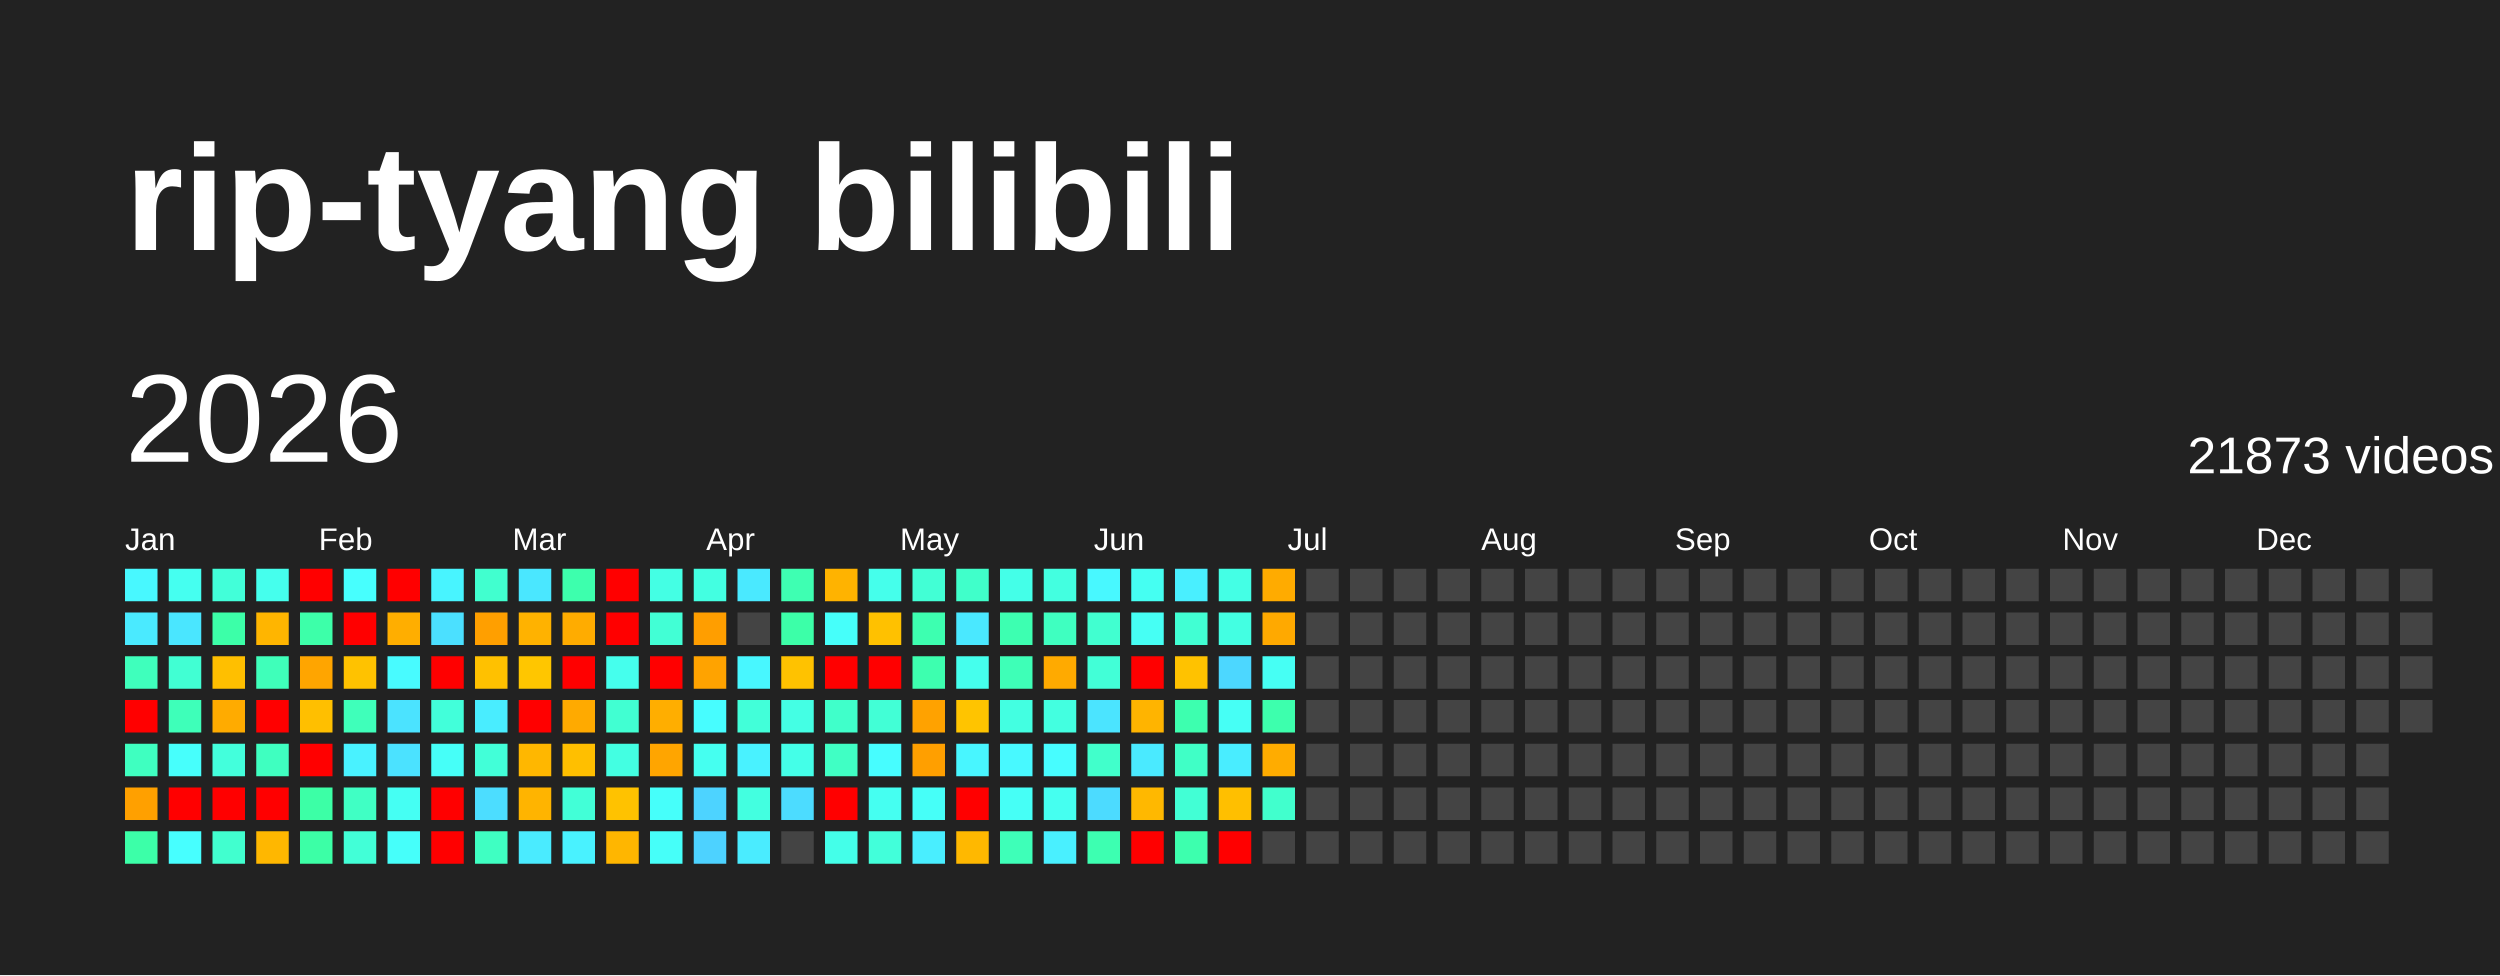
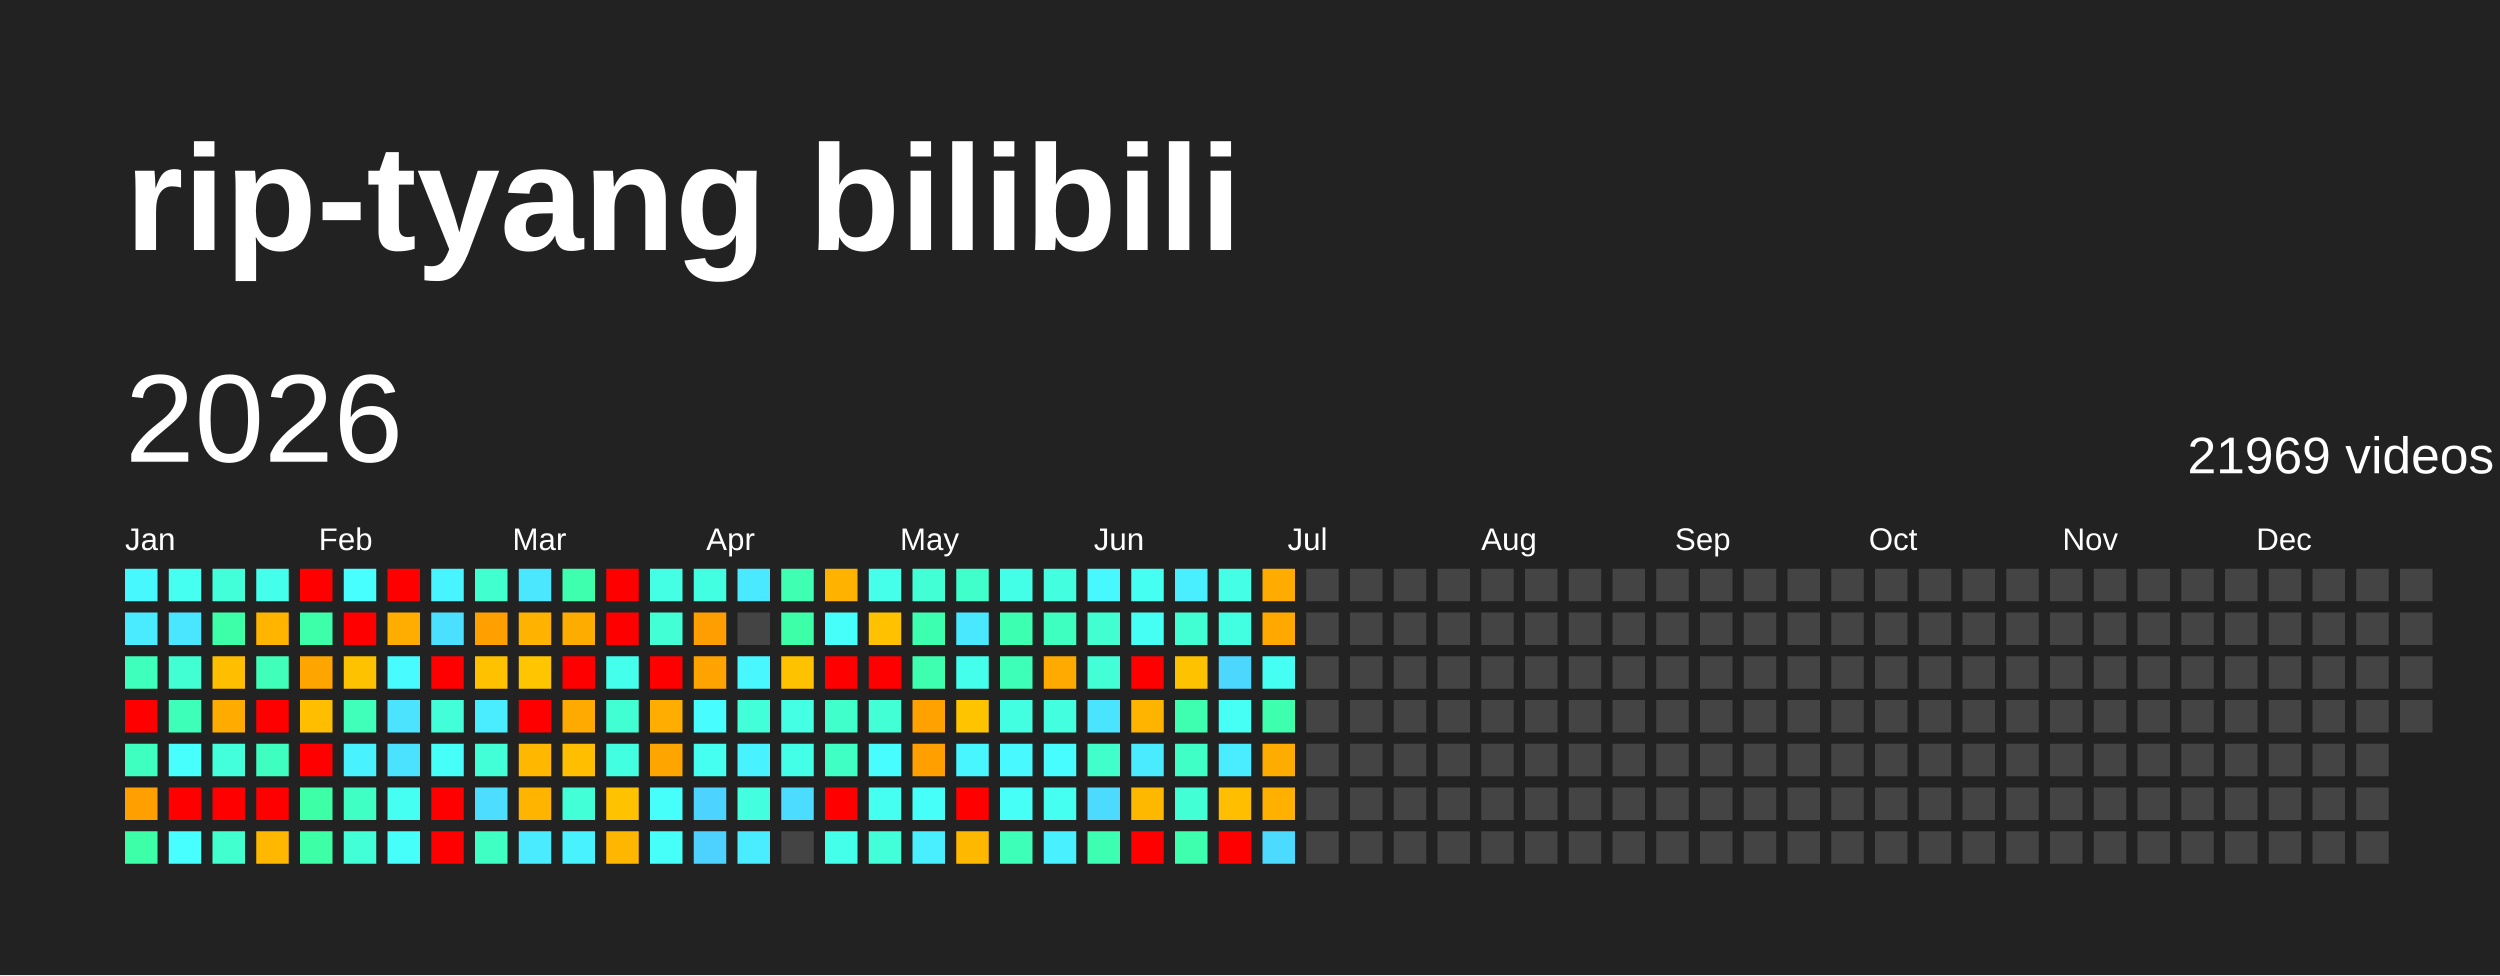
<svg xmlns="http://www.w3.org/2000/svg" baseProfile="full" height="78mm" version="1.1" viewBox="0,0,200,78" width="200mm">
  <defs />
  <rect fill="#222222" height="78" width="200" x="0" y="0" />
  <text fill="#FFFFFF" style="font-size:12px; font-family:Arial; font-weight:bold;" x="10" y="20">rip-tyang bilibili</text>
  <text dominant-baseline="hanging" fill="#FFFFFF" style="font-size:10.0px; font-family:Arial;" x="10" y="30">2026</text>
-   <text dominant-baseline="hanging" fill="#FFFFFF" style="font-size:4.125px; font-family:Arial;" x="175" y="35">21873 videos</text>
+   <text dominant-baseline="hanging" fill="#FFFFFF" style="font-size:4.125px; font-family:Arial;" x="175" y="35">21969 videos</text>
  <text fill="#FFFFFF" style="font-size:2.5px; font-family:Arial" x="10.0" y="44">Jan</text>
  <text fill="#FFFFFF" style="font-size:2.5px; font-family:Arial" x="25.5" y="44">Feb</text>
  <text fill="#FFFFFF" style="font-size:2.5px; font-family:Arial" x="41.0" y="44">Mar</text>
  <text fill="#FFFFFF" style="font-size:2.5px; font-family:Arial" x="56.5" y="44">Apr</text>
  <text fill="#FFFFFF" style="font-size:2.5px; font-family:Arial" x="72.0" y="44">May</text>
  <text fill="#FFFFFF" style="font-size:2.5px; font-family:Arial" x="87.5" y="44">Jun</text>
  <text fill="#FFFFFF" style="font-size:2.5px; font-family:Arial" x="103.0" y="44">Jul</text>
  <text fill="#FFFFFF" style="font-size:2.5px; font-family:Arial" x="118.5" y="44">Aug</text>
  <text fill="#FFFFFF" style="font-size:2.5px; font-family:Arial" x="134.0" y="44">Sep</text>
  <text fill="#FFFFFF" style="font-size:2.5px; font-family:Arial" x="149.5" y="44">Oct</text>
  <text fill="#FFFFFF" style="font-size:2.5px; font-family:Arial" x="165.0" y="44">Nov</text>
  <text fill="#FFFFFF" style="font-size:2.5px; font-family:Arial" x="180.5" y="44">Dec</text>
  <rect fill="#48f8ff" height="2.6" width="2.6" x="10.0" y="45.5" />
  <rect fill="#4aeaff" height="2.6" width="2.6" x="10.0" y="49.0" />
  <rect fill="#3fffbc" height="2.6" width="2.6" x="10.0" y="52.5" />
  <rect fill="red" height="2.6" width="2.6" x="10.0" y="56.0" />
  <rect fill="#3fffc0" height="2.6" width="2.6" x="10.0" y="59.5" />
  <rect fill="#ffa000" height="2.6" width="2.6" x="10.0" y="63.0" />
  <rect fill="#3cffa8" height="2.6" width="2.6" x="10.0" y="66.5" />
  <rect fill="#45fff0" height="2.6" width="2.6" x="13.5" y="45.5" />
  <rect fill="#4ae6ff" height="2.6" width="2.6" x="13.5" y="49.0" />
  <rect fill="#41ffd3" height="2.6" width="2.6" x="13.5" y="52.5" />
  <rect fill="#3effb9" height="2.6" width="2.6" x="13.5" y="56.0" />
  <rect fill="#47fffc" height="2.6" width="2.6" x="13.5" y="59.5" />
  <rect fill="red" height="2.6" width="2.6" x="13.5" y="63.0" />
  <rect fill="#47ffff" height="2.6" width="2.6" x="13.5" y="66.5" />
  <rect fill="#42ffd9" height="2.6" width="2.6" x="17.0" y="45.5" />
  <rect fill="#3cffa8" height="2.6" width="2.6" x="17.0" y="49.0" />
  <rect fill="#ffbf00" height="2.6" width="2.6" x="17.0" y="52.5" />
  <rect fill="#ffab00" height="2.6" width="2.6" x="17.0" y="56.0" />
  <rect fill="#43ffdc" height="2.6" width="2.6" x="17.0" y="59.5" />
  <rect fill="red" height="2.6" width="2.6" x="17.0" y="63.0" />
  <rect fill="#41ffcf" height="2.6" width="2.6" x="17.0" y="66.5" />
  <rect fill="#45ffed" height="2.6" width="2.6" x="20.5" y="45.5" />
  <rect fill="#ffb500" height="2.6" width="2.6" x="20.5" y="49.0" />
  <rect fill="#3fffba" height="2.6" width="2.6" x="20.5" y="52.5" />
  <rect fill="red" height="2.6" width="2.6" x="20.5" y="56.0" />
  <rect fill="#3fffc0" height="2.6" width="2.6" x="20.5" y="59.5" />
  <rect fill="red" height="2.6" width="2.6" x="20.5" y="63.0" />
  <rect fill="#ffb700" height="2.6" width="2.6" x="20.5" y="66.5" />
  <rect fill="red" height="2.6" width="2.6" x="24.0" y="45.5" />
  <rect fill="#3dffa9" height="2.6" width="2.6" x="24.0" y="49.0" />
  <rect fill="#ffa500" height="2.6" width="2.6" x="24.0" y="52.5" />
  <rect fill="#ffbf00" height="2.6" width="2.6" x="24.0" y="56.0" />
  <rect fill="red" height="2.6" width="2.6" x="24.0" y="59.5" />
  <rect fill="#3cffa6" height="2.6" width="2.6" x="24.0" y="63.0" />
  <rect fill="#3cffa6" height="2.6" width="2.6" x="24.0" y="66.5" />
  <rect fill="#47fffe" height="2.6" width="2.6" x="27.5" y="45.5" />
  <rect fill="red" height="2.6" width="2.6" x="27.5" y="49.0" />
  <rect fill="#ffc200" height="2.6" width="2.6" x="27.5" y="52.5" />
  <rect fill="#3fffba" height="2.6" width="2.6" x="27.5" y="56.0" />
  <rect fill="#49f2ff" height="2.6" width="2.6" x="27.5" y="59.5" />
  <rect fill="#40ffc4" height="2.6" width="2.6" x="27.5" y="63.0" />
  <rect fill="#42ffd7" height="2.6" width="2.6" x="27.5" y="66.5" />
  <rect fill="red" height="2.6" width="2.6" x="31.0" y="45.5" />
  <rect fill="#ffae00" height="2.6" width="2.6" x="31.0" y="49.0" />
  <rect fill="#48fbff" height="2.6" width="2.6" x="31.0" y="52.5" />
  <rect fill="#4be3ff" height="2.6" width="2.6" x="31.0" y="56.0" />
  <rect fill="#4be2ff" height="2.6" width="2.6" x="31.0" y="59.5" />
  <rect fill="#45fff3" height="2.6" width="2.6" x="31.0" y="63.0" />
  <rect fill="#46fffa" height="2.6" width="2.6" x="31.0" y="66.5" />
  <rect fill="#48f4ff" height="2.6" width="2.6" x="34.5" y="45.5" />
  <rect fill="#4be0ff" height="2.6" width="2.6" x="34.5" y="49.0" />
  <rect fill="red" height="2.6" width="2.6" x="34.5" y="52.5" />
  <rect fill="#42ffda" height="2.6" width="2.6" x="34.5" y="56.0" />
  <rect fill="#46fff8" height="2.6" width="2.6" x="34.5" y="59.5" />
  <rect fill="red" height="2.6" width="2.6" x="34.5" y="63.0" />
  <rect fill="red" height="2.6" width="2.6" x="34.5" y="66.5" />
  <rect fill="#41ffcf" height="2.6" width="2.6" x="38.0" y="45.5" />
  <rect fill="#ff9f00" height="2.6" width="2.6" x="38.0" y="49.0" />
  <rect fill="#ffc100" height="2.6" width="2.6" x="38.0" y="52.5" />
  <rect fill="#49edff" height="2.6" width="2.6" x="38.0" y="56.0" />
  <rect fill="#42ffd8" height="2.6" width="2.6" x="38.0" y="59.5" />
  <rect fill="#4cddff" height="2.6" width="2.6" x="38.0" y="63.0" />
  <rect fill="#3fffc2" height="2.6" width="2.6" x="38.0" y="66.5" />
  <rect fill="#4ae7ff" height="2.6" width="2.6" x="41.5" y="45.5" />
  <rect fill="#ffb200" height="2.6" width="2.6" x="41.5" y="49.0" />
  <rect fill="#ffc600" height="2.6" width="2.6" x="41.5" y="52.5" />
  <rect fill="red" height="2.6" width="2.6" x="41.5" y="56.0" />
  <rect fill="#ffb700" height="2.6" width="2.6" x="41.5" y="59.5" />
  <rect fill="#ffb400" height="2.6" width="2.6" x="41.5" y="63.0" />
  <rect fill="#4aebff" height="2.6" width="2.6" x="41.5" y="66.5" />
  <rect fill="#3dffad" height="2.6" width="2.6" x="45.0" y="45.5" />
  <rect fill="#ffac00" height="2.6" width="2.6" x="45.0" y="49.0" />
  <rect fill="red" height="2.6" width="2.6" x="45.0" y="52.5" />
  <rect fill="#ffaa00" height="2.6" width="2.6" x="45.0" y="56.0" />
  <rect fill="#ffbf00" height="2.6" width="2.6" x="45.0" y="59.5" />
  <rect fill="#42ffd7" height="2.6" width="2.6" x="45.0" y="63.0" />
  <rect fill="#49f2ff" height="2.6" width="2.6" x="45.0" y="66.5" />
  <rect fill="red" height="2.6" width="2.6" x="48.5" y="45.5" />
  <rect fill="red" height="2.6" width="2.6" x="48.5" y="49.0" />
  <rect fill="#45ffed" height="2.6" width="2.6" x="48.5" y="52.5" />
  <rect fill="#41ffd2" height="2.6" width="2.6" x="48.5" y="56.0" />
  <rect fill="#43ffe2" height="2.6" width="2.6" x="48.5" y="59.5" />
  <rect fill="#ffc200" height="2.6" width="2.6" x="48.5" y="63.0" />
  <rect fill="#ffb600" height="2.6" width="2.6" x="48.5" y="66.5" />
  <rect fill="#44ffe4" height="2.6" width="2.6" x="52.0" y="45.5" />
  <rect fill="#42ffd5" height="2.6" width="2.6" x="52.0" y="49.0" />
  <rect fill="red" height="2.6" width="2.6" x="52.0" y="52.5" />
  <rect fill="#ffae00" height="2.6" width="2.6" x="52.0" y="56.0" />
  <rect fill="#ffa500" height="2.6" width="2.6" x="52.0" y="59.5" />
  <rect fill="#46fffa" height="2.6" width="2.6" x="52.0" y="63.0" />
  <rect fill="#46fff9" height="2.6" width="2.6" x="52.0" y="66.5" />
  <rect fill="#43ffe1" height="2.6" width="2.6" x="55.5" y="45.5" />
  <rect fill="#ff9e00" height="2.6" width="2.6" x="55.5" y="49.0" />
  <rect fill="#ffa300" height="2.6" width="2.6" x="55.5" y="52.5" />
  <rect fill="#47fdff" height="2.6" width="2.6" x="55.5" y="56.0" />
  <rect fill="#45fff0" height="2.6" width="2.6" x="55.5" y="59.5" />
  <rect fill="#4dd3ff" height="2.6" width="2.6" x="55.5" y="63.0" />
  <rect fill="#4dd2ff" height="2.6" width="2.6" x="55.5" y="66.5" />
  <rect fill="#4ae9ff" height="2.6" width="2.6" x="59.0" y="45.5" />
  <rect fill="#444444" height="2.6" width="2.6" x="59.0" y="49.0" />
  <rect fill="#48f7ff" height="2.6" width="2.6" x="59.0" y="52.5" />
  <rect fill="#42ffd9" height="2.6" width="2.6" x="59.0" y="56.0" />
  <rect fill="#49f2ff" height="2.6" width="2.6" x="59.0" y="59.5" />
  <rect fill="#43ffe0" height="2.6" width="2.6" x="59.0" y="63.0" />
  <rect fill="#4aecff" height="2.6" width="2.6" x="59.0" y="66.5" />
  <rect fill="#3effb2" height="2.6" width="2.6" x="62.5" y="45.5" />
  <rect fill="#3cffa8" height="2.6" width="2.6" x="62.5" y="49.0" />
  <rect fill="#ffc200" height="2.6" width="2.6" x="62.5" y="52.5" />
  <rect fill="#44ffe4" height="2.6" width="2.6" x="62.5" y="56.0" />
  <rect fill="#44ffe8" height="2.6" width="2.6" x="62.5" y="59.5" />
  <rect fill="#4cdcff" height="2.6" width="2.6" x="62.5" y="63.0" />
  <rect fill="#444444" height="2.6" width="2.6" x="62.5" y="66.5" />
  <rect fill="#ffb300" height="2.6" width="2.6" x="66.0" y="45.5" />
  <rect fill="#46fffa" height="2.6" width="2.6" x="66.0" y="49.0" />
  <rect fill="red" height="2.6" width="2.6" x="66.0" y="52.5" />
  <rect fill="#40ffca" height="2.6" width="2.6" x="66.0" y="56.0" />
  <rect fill="#40ffc4" height="2.6" width="2.6" x="66.0" y="59.5" />
  <rect fill="red" height="2.6" width="2.6" x="66.0" y="63.0" />
  <rect fill="#44ffe9" height="2.6" width="2.6" x="66.0" y="66.5" />
  <rect fill="#45ffeb" height="2.6" width="2.6" x="69.5" y="45.5" />
  <rect fill="#ffc100" height="2.6" width="2.6" x="69.5" y="49.0" />
  <rect fill="red" height="2.6" width="2.6" x="69.5" y="52.5" />
  <rect fill="#42ffd6" height="2.6" width="2.6" x="69.5" y="56.0" />
  <rect fill="#47fdff" height="2.6" width="2.6" x="69.5" y="59.5" />
  <rect fill="#45fff1" height="2.6" width="2.6" x="69.5" y="63.0" />
  <rect fill="#42ffda" height="2.6" width="2.6" x="69.5" y="66.5" />
  <rect fill="#42ffd5" height="2.6" width="2.6" x="73.0" y="45.5" />
  <rect fill="#3dffb0" height="2.6" width="2.6" x="73.0" y="49.0" />
  <rect fill="#3dffaf" height="2.6" width="2.6" x="73.0" y="52.5" />
  <rect fill="#ffa200" height="2.6" width="2.6" x="73.0" y="56.0" />
  <rect fill="#ff9f00" height="2.6" width="2.6" x="73.0" y="59.5" />
  <rect fill="#46fff8" height="2.6" width="2.6" x="73.0" y="63.0" />
  <rect fill="#49eeff" height="2.6" width="2.6" x="73.0" y="66.5" />
  <rect fill="#40ffca" height="2.6" width="2.6" x="76.5" y="45.5" />
  <rect fill="#4ae8ff" height="2.6" width="2.6" x="76.5" y="49.0" />
  <rect fill="#45ffed" height="2.6" width="2.6" x="76.5" y="52.5" />
  <rect fill="#ffc400" height="2.6" width="2.6" x="76.5" y="56.0" />
  <rect fill="#48f6ff" height="2.6" width="2.6" x="76.5" y="59.5" />
  <rect fill="red" height="2.6" width="2.6" x="76.5" y="63.0" />
  <rect fill="#ffb800" height="2.6" width="2.6" x="76.5" y="66.5" />
  <rect fill="#44ffe8" height="2.6" width="2.6" x="80.0" y="45.5" />
  <rect fill="#3dffb1" height="2.6" width="2.6" x="80.0" y="49.0" />
  <rect fill="#3effb7" height="2.6" width="2.6" x="80.0" y="52.5" />
  <rect fill="#43ffe1" height="2.6" width="2.6" x="80.0" y="56.0" />
  <rect fill="#48f9ff" height="2.6" width="2.6" x="80.0" y="59.5" />
  <rect fill="#46fff6" height="2.6" width="2.6" x="80.0" y="63.0" />
  <rect fill="#3effb8" height="2.6" width="2.6" x="80.0" y="66.5" />
  <rect fill="#43ffe0" height="2.6" width="2.6" x="83.5" y="45.5" />
  <rect fill="#3fffc0" height="2.6" width="2.6" x="83.5" y="49.0" />
  <rect fill="#ffaa00" height="2.6" width="2.6" x="83.5" y="52.5" />
  <rect fill="#43ffe0" height="2.6" width="2.6" x="83.5" y="56.0" />
  <rect fill="#47fdff" height="2.6" width="2.6" x="83.5" y="59.5" />
  <rect fill="#45fff0" height="2.6" width="2.6" x="83.5" y="63.0" />
  <rect fill="#49f0ff" height="2.6" width="2.6" x="83.5" y="66.5" />
  <rect fill="#48f8ff" height="2.6" width="2.6" x="87.0" y="45.5" />
  <rect fill="#41ffd0" height="2.6" width="2.6" x="87.0" y="49.0" />
  <rect fill="#42ffd7" height="2.6" width="2.6" x="87.0" y="52.5" />
  <rect fill="#4be4ff" height="2.6" width="2.6" x="87.0" y="56.0" />
  <rect fill="#41ffcb" height="2.6" width="2.6" x="87.0" y="59.5" />
  <rect fill="#4cdbff" height="2.6" width="2.6" x="87.0" y="63.0" />
  <rect fill="#3dffb1" height="2.6" width="2.6" x="87.0" y="66.5" />
  <rect fill="#45fff2" height="2.6" width="2.6" x="90.5" y="45.5" />
  <rect fill="#46fff4" height="2.6" width="2.6" x="90.5" y="49.0" />
  <rect fill="red" height="2.6" width="2.6" x="90.5" y="52.5" />
  <rect fill="#ffb400" height="2.6" width="2.6" x="90.5" y="56.0" />
  <rect fill="#4aeaff" height="2.6" width="2.6" x="90.5" y="59.5" />
  <rect fill="#ffb800" height="2.6" width="2.6" x="90.5" y="63.0" />
  <rect fill="red" height="2.6" width="2.6" x="90.5" y="66.5" />
  <rect fill="#49efff" height="2.6" width="2.6" x="94.0" y="45.5" />
  <rect fill="#41ffd3" height="2.6" width="2.6" x="94.0" y="49.0" />
  <rect fill="#ffc200" height="2.6" width="2.6" x="94.0" y="52.5" />
  <rect fill="#3dffaf" height="2.6" width="2.6" x="94.0" y="56.0" />
  <rect fill="#40ffc6" height="2.6" width="2.6" x="94.0" y="59.5" />
  <rect fill="#42ffd5" height="2.6" width="2.6" x="94.0" y="63.0" />
  <rect fill="#3dffae" height="2.6" width="2.6" x="94.0" y="66.5" />
  <rect fill="#44ffe5" height="2.6" width="2.6" x="97.5" y="45.5" />
  <rect fill="#43ffe2" height="2.6" width="2.6" x="97.5" y="49.0" />
  <rect fill="#4cd7ff" height="2.6" width="2.6" x="97.5" y="52.5" />
  <rect fill="#46fff5" height="2.6" width="2.6" x="97.5" y="56.0" />
  <rect fill="#49edff" height="2.6" width="2.6" x="97.5" y="59.5" />
  <rect fill="#ffbf00" height="2.6" width="2.6" x="97.5" y="63.0" />
  <rect fill="red" height="2.6" width="2.6" x="97.5" y="66.5" />
  <rect fill="#ffab00" height="2.6" width="2.6" x="101.0" y="45.5" />
  <rect fill="#ffa900" height="2.6" width="2.6" x="101.0" y="49.0" />
  <rect fill="#46fff4" height="2.6" width="2.6" x="101.0" y="52.5" />
  <rect fill="#3dffad" height="2.6" width="2.6" x="101.0" y="56.0" />
  <rect fill="#ffac00" height="2.6" width="2.6" x="101.0" y="59.5" />
-   <rect fill="#41ffcd" height="2.6" width="2.6" x="101.0" y="63.0" />
-   <rect fill="#444444" height="2.6" width="2.6" x="101.0" y="66.5" />
+   <rect fill="#ffb000" height="2.6" width="2.6" x="101.0" y="63.0" />
+   <rect fill="#4cdaff" height="2.6" width="2.6" x="101.0" y="66.5" />
  <rect fill="#444444" height="2.6" width="2.6" x="104.5" y="45.5" />
  <rect fill="#444444" height="2.6" width="2.6" x="104.5" y="49.0" />
  <rect fill="#444444" height="2.6" width="2.6" x="104.5" y="52.5" />
  <rect fill="#444444" height="2.6" width="2.6" x="104.5" y="56.0" />
  <rect fill="#444444" height="2.6" width="2.6" x="104.5" y="59.5" />
  <rect fill="#444444" height="2.6" width="2.6" x="104.5" y="63.0" />
  <rect fill="#444444" height="2.6" width="2.6" x="104.5" y="66.5" />
  <rect fill="#444444" height="2.6" width="2.6" x="108.0" y="45.5" />
  <rect fill="#444444" height="2.6" width="2.6" x="108.0" y="49.0" />
  <rect fill="#444444" height="2.6" width="2.6" x="108.0" y="52.5" />
  <rect fill="#444444" height="2.6" width="2.6" x="108.0" y="56.0" />
  <rect fill="#444444" height="2.6" width="2.6" x="108.0" y="59.5" />
  <rect fill="#444444" height="2.6" width="2.6" x="108.0" y="63.0" />
  <rect fill="#444444" height="2.6" width="2.6" x="108.0" y="66.5" />
  <rect fill="#444444" height="2.6" width="2.6" x="111.5" y="45.5" />
  <rect fill="#444444" height="2.6" width="2.6" x="111.5" y="49.0" />
  <rect fill="#444444" height="2.6" width="2.6" x="111.5" y="52.5" />
  <rect fill="#444444" height="2.6" width="2.6" x="111.5" y="56.0" />
  <rect fill="#444444" height="2.6" width="2.6" x="111.5" y="59.5" />
  <rect fill="#444444" height="2.6" width="2.6" x="111.5" y="63.0" />
  <rect fill="#444444" height="2.6" width="2.6" x="111.5" y="66.5" />
  <rect fill="#444444" height="2.6" width="2.6" x="115.0" y="45.5" />
  <rect fill="#444444" height="2.6" width="2.6" x="115.0" y="49.0" />
  <rect fill="#444444" height="2.6" width="2.6" x="115.0" y="52.5" />
  <rect fill="#444444" height="2.6" width="2.6" x="115.0" y="56.0" />
  <rect fill="#444444" height="2.6" width="2.6" x="115.0" y="59.5" />
  <rect fill="#444444" height="2.6" width="2.6" x="115.0" y="63.0" />
  <rect fill="#444444" height="2.6" width="2.6" x="115.0" y="66.5" />
  <rect fill="#444444" height="2.6" width="2.6" x="118.5" y="45.5" />
  <rect fill="#444444" height="2.6" width="2.6" x="118.5" y="49.0" />
  <rect fill="#444444" height="2.6" width="2.6" x="118.5" y="52.5" />
  <rect fill="#444444" height="2.6" width="2.6" x="118.5" y="56.0" />
  <rect fill="#444444" height="2.6" width="2.6" x="118.5" y="59.5" />
  <rect fill="#444444" height="2.6" width="2.6" x="118.5" y="63.0" />
  <rect fill="#444444" height="2.6" width="2.6" x="118.5" y="66.5" />
  <rect fill="#444444" height="2.6" width="2.6" x="122.0" y="45.5" />
  <rect fill="#444444" height="2.6" width="2.6" x="122.0" y="49.0" />
  <rect fill="#444444" height="2.6" width="2.6" x="122.0" y="52.5" />
  <rect fill="#444444" height="2.6" width="2.6" x="122.0" y="56.0" />
  <rect fill="#444444" height="2.6" width="2.6" x="122.0" y="59.5" />
  <rect fill="#444444" height="2.6" width="2.6" x="122.0" y="63.0" />
  <rect fill="#444444" height="2.6" width="2.6" x="122.0" y="66.5" />
  <rect fill="#444444" height="2.6" width="2.6" x="125.5" y="45.5" />
  <rect fill="#444444" height="2.6" width="2.6" x="125.5" y="49.0" />
  <rect fill="#444444" height="2.6" width="2.6" x="125.5" y="52.5" />
  <rect fill="#444444" height="2.6" width="2.6" x="125.5" y="56.0" />
  <rect fill="#444444" height="2.6" width="2.6" x="125.5" y="59.5" />
  <rect fill="#444444" height="2.6" width="2.6" x="125.5" y="63.0" />
  <rect fill="#444444" height="2.6" width="2.6" x="125.5" y="66.5" />
  <rect fill="#444444" height="2.6" width="2.6" x="129.0" y="45.5" />
  <rect fill="#444444" height="2.6" width="2.6" x="129.0" y="49.0" />
  <rect fill="#444444" height="2.6" width="2.6" x="129.0" y="52.5" />
  <rect fill="#444444" height="2.6" width="2.6" x="129.0" y="56.0" />
  <rect fill="#444444" height="2.6" width="2.6" x="129.0" y="59.5" />
  <rect fill="#444444" height="2.6" width="2.6" x="129.0" y="63.0" />
  <rect fill="#444444" height="2.6" width="2.6" x="129.0" y="66.5" />
  <rect fill="#444444" height="2.6" width="2.6" x="132.5" y="45.5" />
  <rect fill="#444444" height="2.6" width="2.6" x="132.5" y="49.0" />
  <rect fill="#444444" height="2.6" width="2.6" x="132.5" y="52.5" />
  <rect fill="#444444" height="2.6" width="2.6" x="132.5" y="56.0" />
  <rect fill="#444444" height="2.6" width="2.6" x="132.5" y="59.5" />
  <rect fill="#444444" height="2.6" width="2.6" x="132.5" y="63.0" />
  <rect fill="#444444" height="2.6" width="2.6" x="132.5" y="66.5" />
  <rect fill="#444444" height="2.6" width="2.6" x="136.0" y="45.5" />
  <rect fill="#444444" height="2.6" width="2.6" x="136.0" y="49.0" />
  <rect fill="#444444" height="2.6" width="2.6" x="136.0" y="52.5" />
  <rect fill="#444444" height="2.6" width="2.6" x="136.0" y="56.0" />
  <rect fill="#444444" height="2.6" width="2.6" x="136.0" y="59.5" />
  <rect fill="#444444" height="2.6" width="2.6" x="136.0" y="63.0" />
  <rect fill="#444444" height="2.6" width="2.6" x="136.0" y="66.5" />
  <rect fill="#444444" height="2.6" width="2.6" x="139.5" y="45.5" />
  <rect fill="#444444" height="2.6" width="2.6" x="139.5" y="49.0" />
  <rect fill="#444444" height="2.6" width="2.6" x="139.5" y="52.5" />
  <rect fill="#444444" height="2.6" width="2.6" x="139.5" y="56.0" />
  <rect fill="#444444" height="2.6" width="2.6" x="139.5" y="59.5" />
  <rect fill="#444444" height="2.6" width="2.6" x="139.5" y="63.0" />
  <rect fill="#444444" height="2.6" width="2.6" x="139.5" y="66.5" />
  <rect fill="#444444" height="2.6" width="2.6" x="143.0" y="45.5" />
  <rect fill="#444444" height="2.6" width="2.6" x="143.0" y="49.0" />
  <rect fill="#444444" height="2.6" width="2.6" x="143.0" y="52.5" />
  <rect fill="#444444" height="2.6" width="2.6" x="143.0" y="56.0" />
  <rect fill="#444444" height="2.6" width="2.6" x="143.0" y="59.5" />
  <rect fill="#444444" height="2.6" width="2.6" x="143.0" y="63.0" />
  <rect fill="#444444" height="2.6" width="2.6" x="143.0" y="66.5" />
  <rect fill="#444444" height="2.6" width="2.6" x="146.5" y="45.5" />
  <rect fill="#444444" height="2.6" width="2.6" x="146.5" y="49.0" />
  <rect fill="#444444" height="2.6" width="2.6" x="146.5" y="52.5" />
  <rect fill="#444444" height="2.6" width="2.6" x="146.5" y="56.0" />
  <rect fill="#444444" height="2.6" width="2.6" x="146.5" y="59.5" />
  <rect fill="#444444" height="2.6" width="2.6" x="146.5" y="63.0" />
  <rect fill="#444444" height="2.6" width="2.6" x="146.5" y="66.5" />
  <rect fill="#444444" height="2.6" width="2.6" x="150.0" y="45.5" />
  <rect fill="#444444" height="2.6" width="2.6" x="150.0" y="49.0" />
  <rect fill="#444444" height="2.6" width="2.6" x="150.0" y="52.5" />
  <rect fill="#444444" height="2.6" width="2.6" x="150.0" y="56.0" />
  <rect fill="#444444" height="2.6" width="2.6" x="150.0" y="59.5" />
  <rect fill="#444444" height="2.6" width="2.6" x="150.0" y="63.0" />
  <rect fill="#444444" height="2.6" width="2.6" x="150.0" y="66.5" />
  <rect fill="#444444" height="2.6" width="2.6" x="153.5" y="45.5" />
  <rect fill="#444444" height="2.6" width="2.6" x="153.5" y="49.0" />
  <rect fill="#444444" height="2.6" width="2.6" x="153.5" y="52.5" />
  <rect fill="#444444" height="2.6" width="2.6" x="153.5" y="56.0" />
  <rect fill="#444444" height="2.6" width="2.6" x="153.5" y="59.5" />
  <rect fill="#444444" height="2.6" width="2.6" x="153.5" y="63.0" />
  <rect fill="#444444" height="2.6" width="2.6" x="153.5" y="66.5" />
  <rect fill="#444444" height="2.6" width="2.6" x="157.0" y="45.5" />
  <rect fill="#444444" height="2.6" width="2.6" x="157.0" y="49.0" />
  <rect fill="#444444" height="2.6" width="2.6" x="157.0" y="52.5" />
  <rect fill="#444444" height="2.6" width="2.6" x="157.0" y="56.0" />
  <rect fill="#444444" height="2.6" width="2.6" x="157.0" y="59.5" />
  <rect fill="#444444" height="2.6" width="2.6" x="157.0" y="63.0" />
  <rect fill="#444444" height="2.6" width="2.6" x="157.0" y="66.5" />
  <rect fill="#444444" height="2.6" width="2.6" x="160.5" y="45.5" />
  <rect fill="#444444" height="2.6" width="2.6" x="160.5" y="49.0" />
  <rect fill="#444444" height="2.6" width="2.6" x="160.5" y="52.5" />
  <rect fill="#444444" height="2.6" width="2.6" x="160.5" y="56.0" />
  <rect fill="#444444" height="2.6" width="2.6" x="160.5" y="59.5" />
  <rect fill="#444444" height="2.6" width="2.6" x="160.5" y="63.0" />
  <rect fill="#444444" height="2.6" width="2.6" x="160.5" y="66.5" />
  <rect fill="#444444" height="2.6" width="2.6" x="164.0" y="45.5" />
  <rect fill="#444444" height="2.6" width="2.6" x="164.0" y="49.0" />
  <rect fill="#444444" height="2.6" width="2.6" x="164.0" y="52.5" />
  <rect fill="#444444" height="2.6" width="2.6" x="164.0" y="56.0" />
  <rect fill="#444444" height="2.6" width="2.6" x="164.0" y="59.5" />
  <rect fill="#444444" height="2.6" width="2.6" x="164.0" y="63.0" />
  <rect fill="#444444" height="2.6" width="2.6" x="164.0" y="66.5" />
  <rect fill="#444444" height="2.6" width="2.6" x="167.5" y="45.5" />
  <rect fill="#444444" height="2.6" width="2.6" x="167.5" y="49.0" />
  <rect fill="#444444" height="2.6" width="2.6" x="167.5" y="52.5" />
  <rect fill="#444444" height="2.6" width="2.6" x="167.5" y="56.0" />
  <rect fill="#444444" height="2.6" width="2.6" x="167.5" y="59.5" />
  <rect fill="#444444" height="2.6" width="2.6" x="167.5" y="63.0" />
  <rect fill="#444444" height="2.6" width="2.6" x="167.5" y="66.5" />
  <rect fill="#444444" height="2.6" width="2.6" x="171.0" y="45.5" />
  <rect fill="#444444" height="2.6" width="2.6" x="171.0" y="49.0" />
  <rect fill="#444444" height="2.6" width="2.6" x="171.0" y="52.5" />
  <rect fill="#444444" height="2.6" width="2.6" x="171.0" y="56.0" />
  <rect fill="#444444" height="2.6" width="2.6" x="171.0" y="59.5" />
  <rect fill="#444444" height="2.6" width="2.6" x="171.0" y="63.0" />
  <rect fill="#444444" height="2.6" width="2.6" x="171.0" y="66.5" />
  <rect fill="#444444" height="2.6" width="2.6" x="174.5" y="45.5" />
  <rect fill="#444444" height="2.6" width="2.6" x="174.5" y="49.0" />
  <rect fill="#444444" height="2.6" width="2.6" x="174.5" y="52.5" />
  <rect fill="#444444" height="2.6" width="2.6" x="174.5" y="56.0" />
  <rect fill="#444444" height="2.6" width="2.6" x="174.5" y="59.5" />
  <rect fill="#444444" height="2.6" width="2.6" x="174.5" y="63.0" />
  <rect fill="#444444" height="2.6" width="2.6" x="174.5" y="66.5" />
  <rect fill="#444444" height="2.6" width="2.6" x="178.0" y="45.5" />
  <rect fill="#444444" height="2.6" width="2.6" x="178.0" y="49.0" />
  <rect fill="#444444" height="2.6" width="2.6" x="178.0" y="52.5" />
  <rect fill="#444444" height="2.6" width="2.6" x="178.0" y="56.0" />
  <rect fill="#444444" height="2.6" width="2.6" x="178.0" y="59.5" />
  <rect fill="#444444" height="2.6" width="2.6" x="178.0" y="63.0" />
  <rect fill="#444444" height="2.6" width="2.6" x="178.0" y="66.5" />
  <rect fill="#444444" height="2.6" width="2.6" x="181.5" y="45.5" />
  <rect fill="#444444" height="2.6" width="2.6" x="181.5" y="49.0" />
  <rect fill="#444444" height="2.6" width="2.6" x="181.5" y="52.5" />
  <rect fill="#444444" height="2.6" width="2.6" x="181.5" y="56.0" />
  <rect fill="#444444" height="2.6" width="2.6" x="181.5" y="59.5" />
  <rect fill="#444444" height="2.6" width="2.6" x="181.5" y="63.0" />
  <rect fill="#444444" height="2.6" width="2.6" x="181.5" y="66.5" />
  <rect fill="#444444" height="2.6" width="2.6" x="185.0" y="45.5" />
  <rect fill="#444444" height="2.6" width="2.6" x="185.0" y="49.0" />
  <rect fill="#444444" height="2.6" width="2.6" x="185.0" y="52.5" />
  <rect fill="#444444" height="2.6" width="2.6" x="185.0" y="56.0" />
  <rect fill="#444444" height="2.6" width="2.6" x="185.0" y="59.5" />
  <rect fill="#444444" height="2.6" width="2.6" x="185.0" y="63.0" />
  <rect fill="#444444" height="2.6" width="2.6" x="185.0" y="66.5" />
  <rect fill="#444444" height="2.6" width="2.6" x="188.5" y="45.5" />
  <rect fill="#444444" height="2.6" width="2.6" x="188.5" y="49.0" />
  <rect fill="#444444" height="2.6" width="2.6" x="188.5" y="52.5" />
  <rect fill="#444444" height="2.6" width="2.6" x="188.5" y="56.0" />
  <rect fill="#444444" height="2.6" width="2.6" x="188.5" y="59.5" />
  <rect fill="#444444" height="2.6" width="2.6" x="188.5" y="63.0" />
  <rect fill="#444444" height="2.6" width="2.6" x="188.5" y="66.5" />
  <rect fill="#444444" height="2.6" width="2.6" x="192.0" y="45.5" />
  <rect fill="#444444" height="2.6" width="2.6" x="192.0" y="49.0" />
  <rect fill="#444444" height="2.6" width="2.6" x="192.0" y="52.5" />
  <rect fill="#444444" height="2.6" width="2.6" x="192.0" y="56.0" />
</svg>
